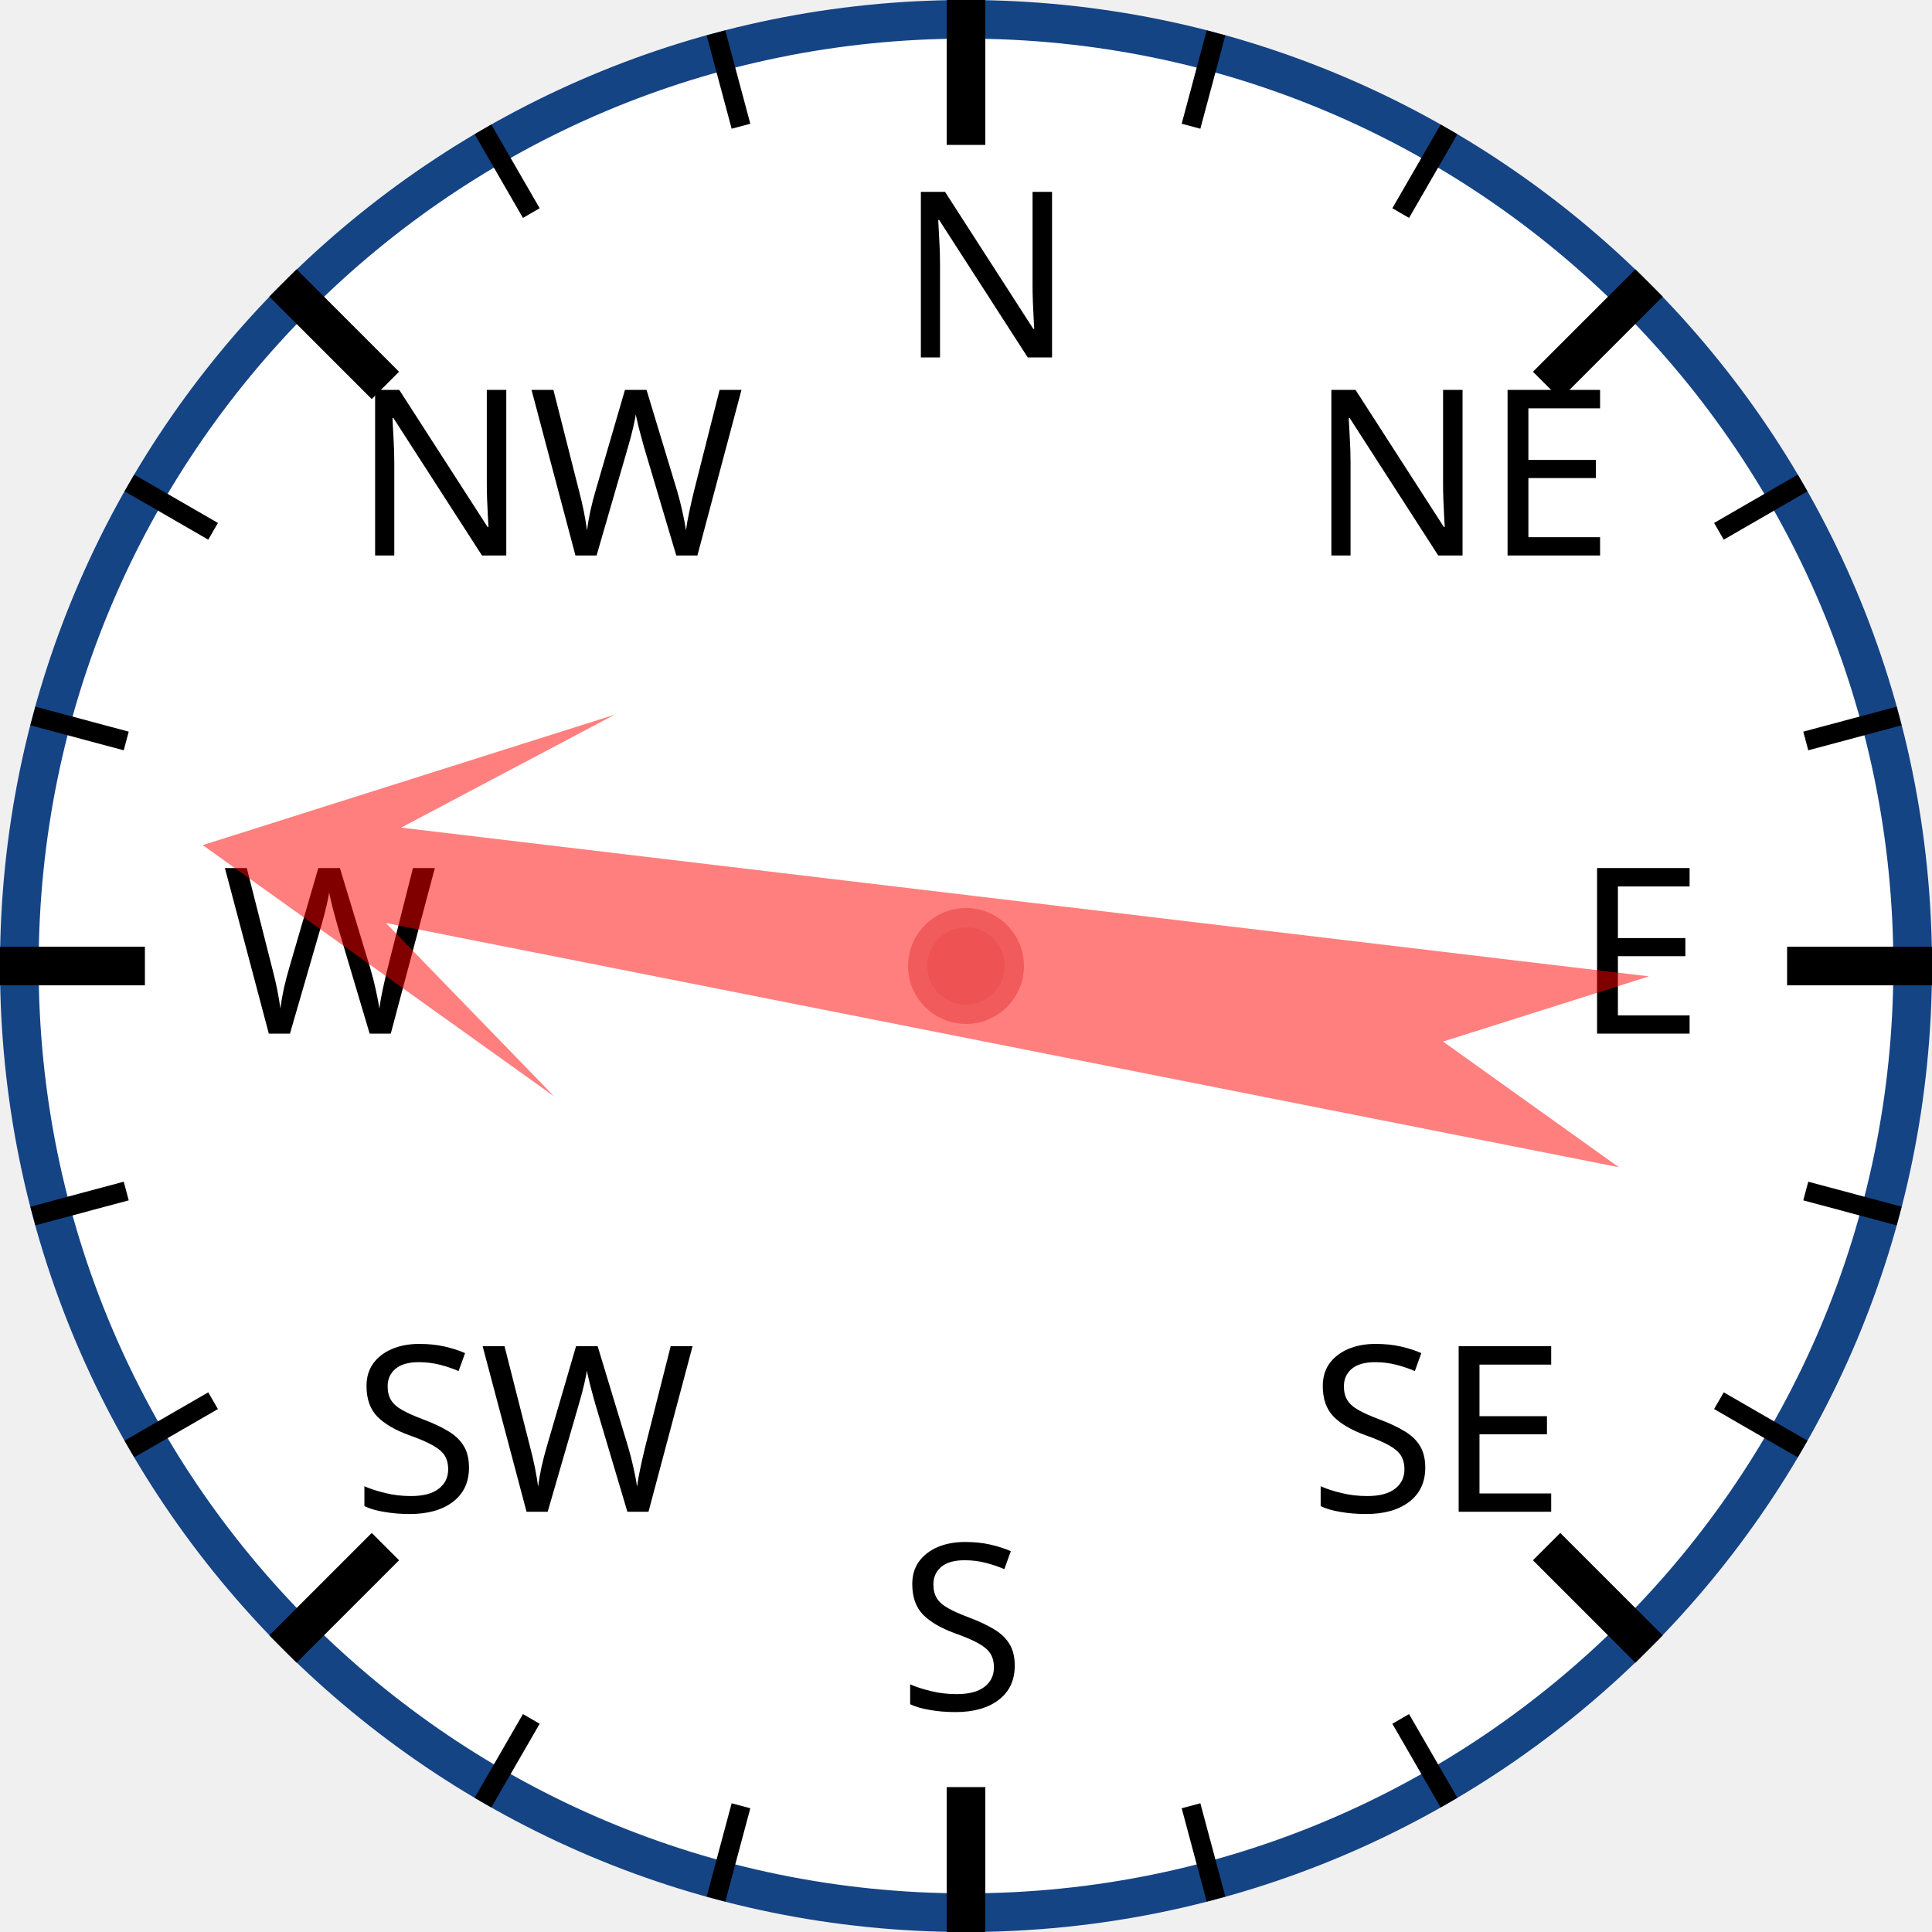
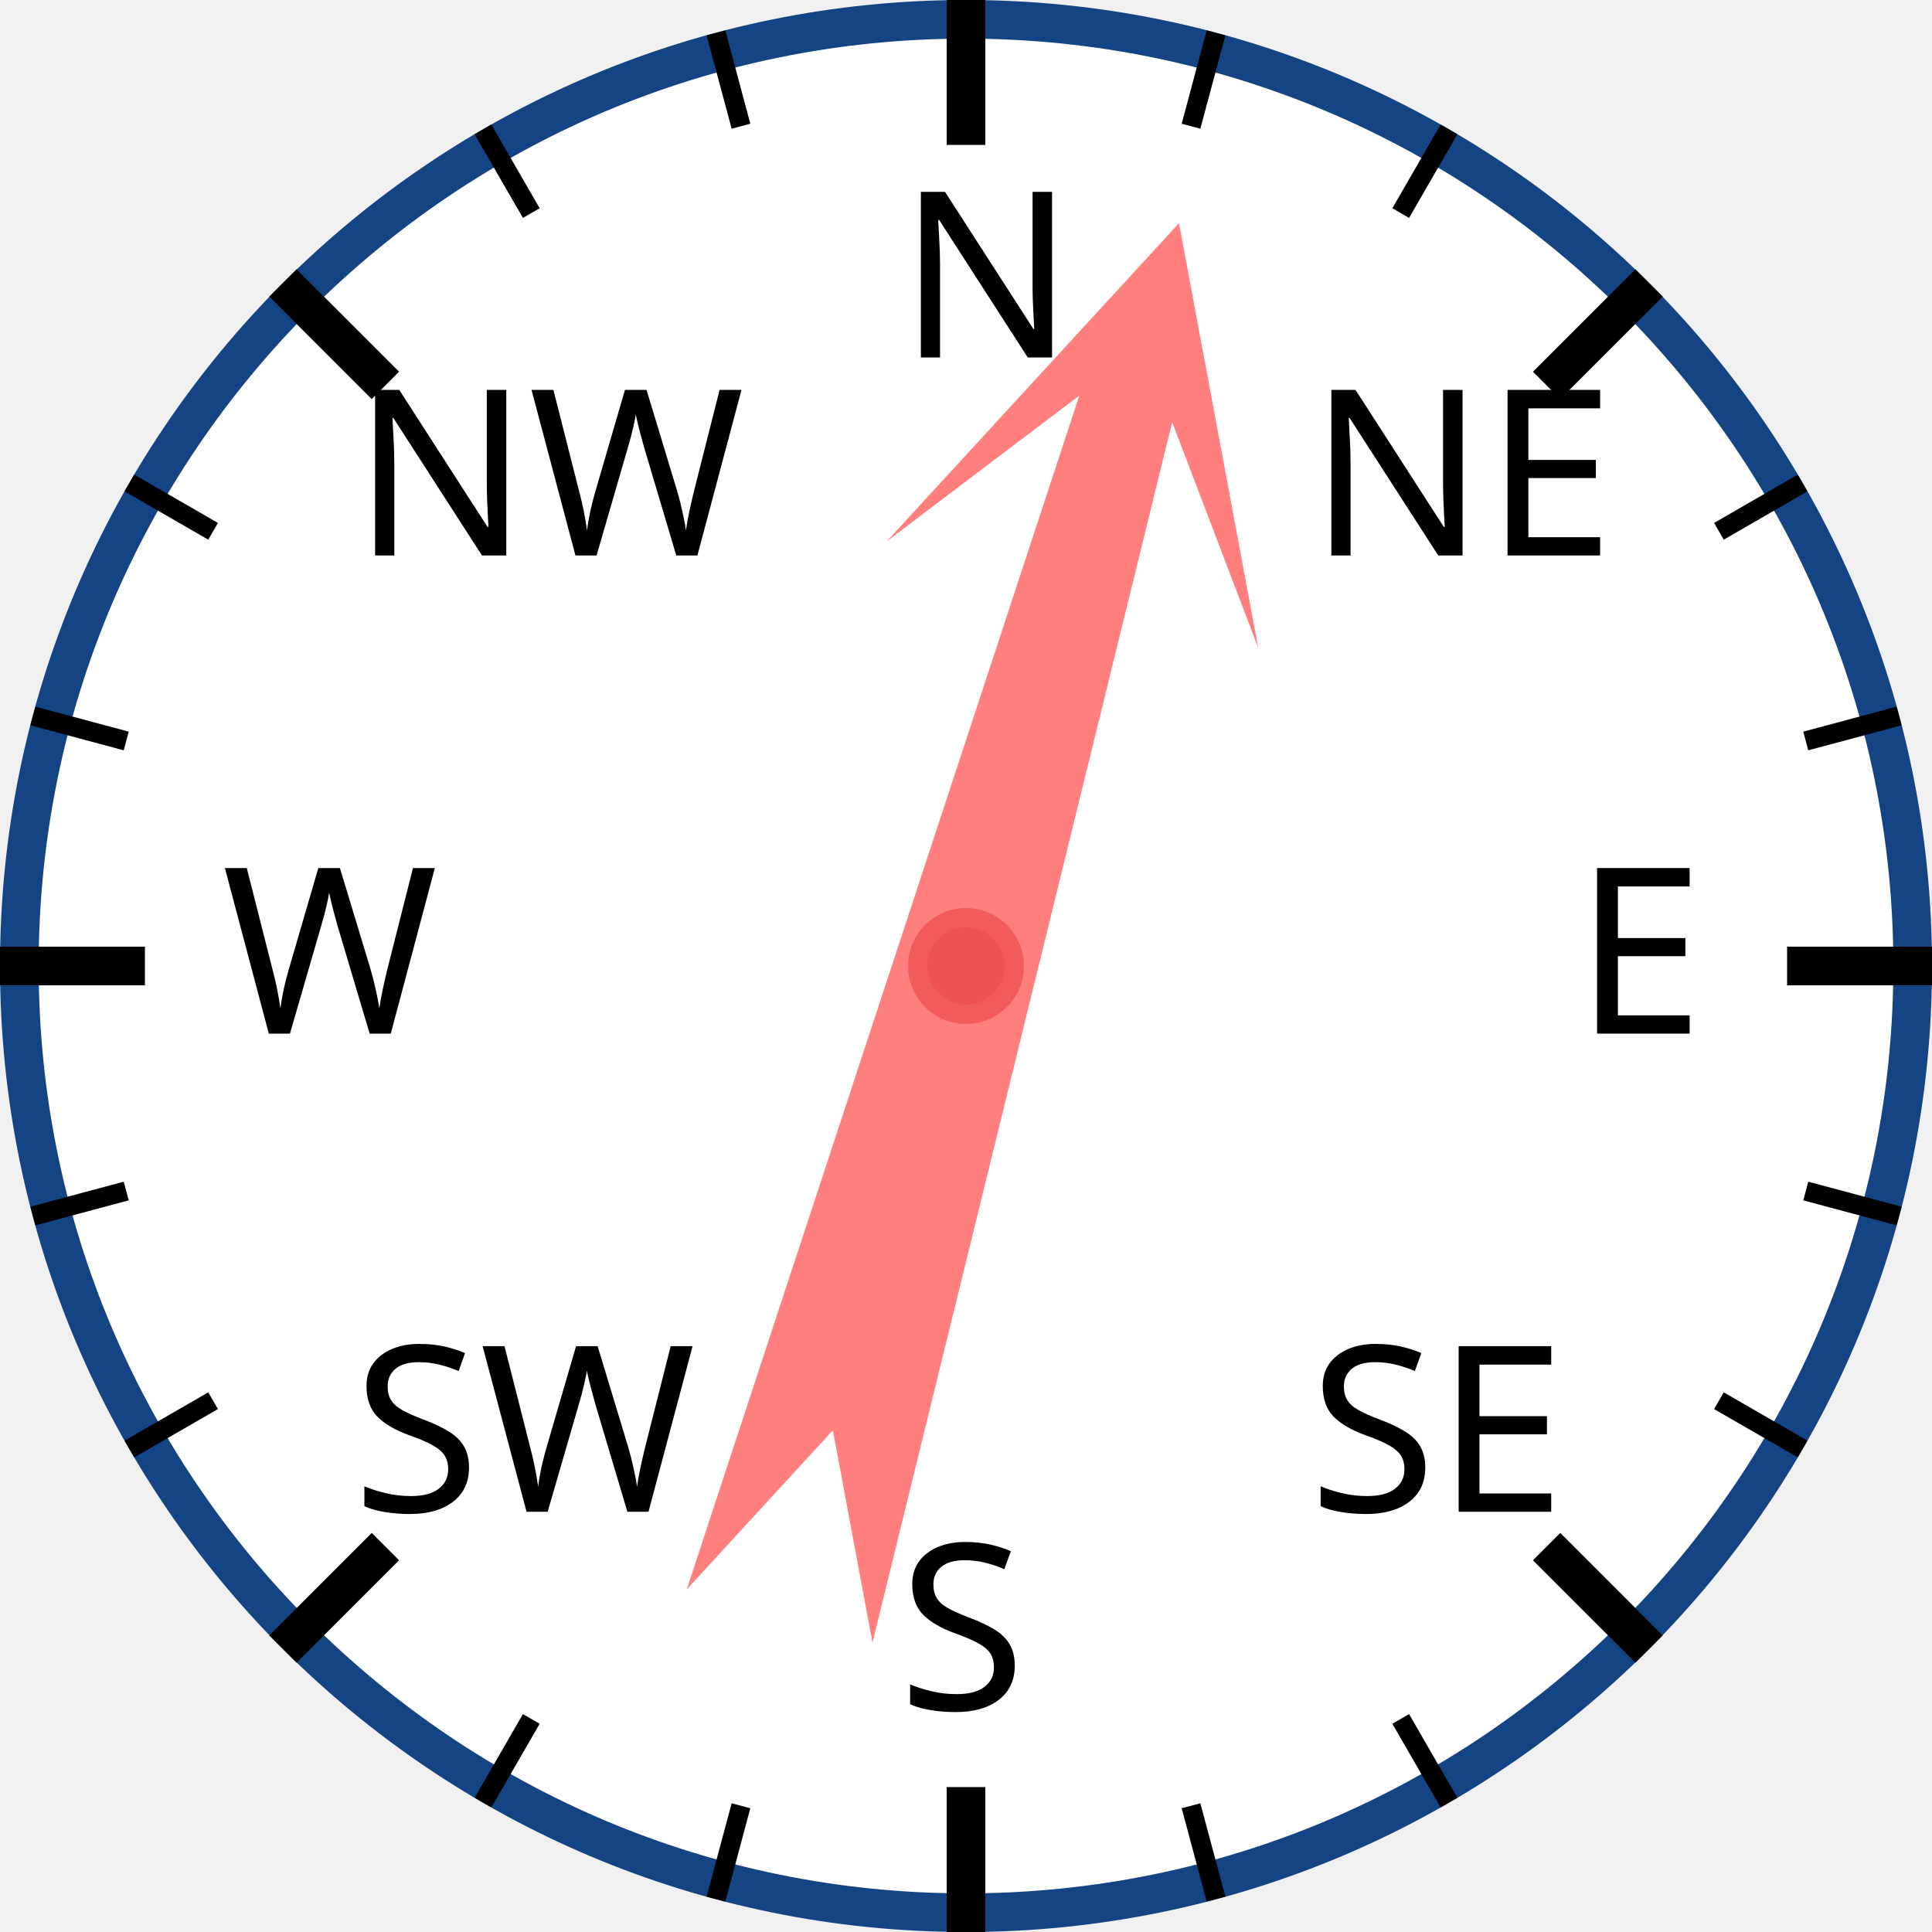
<svg xmlns="http://www.w3.org/2000/svg" width="120px" height="120px" viewBox="0 0 200 200">
  <circle cx="100" cy="100" r="98" style="fill: white; stroke: #154485; stroke-width: 4;" />
  <text x="93.0" y="37.0" style="font-family: sans-serif; font-size: 18pt;">N</text>
  <line x1="100.0" y1="0.0" x2="100.0" y2="15.0" style="stroke: black; stroke-width: 4;" />
  <line x1="74.118" y1="3.407" x2="76.706" y2="13.067" style="stroke: black; stroke-width: 2;" />
  <line x1="50" y1="13.397" x2="55" y2="22.058" style="stroke: black; stroke-width: 2;" />
  <text x="36.503" y="57.503" style="font-family: sans-serif; font-size: 18pt;">NW</text>
  <line x1="29.289" y1="29.289" x2="39.896" y2="39.896" style="stroke: black; stroke-width: 4;" />
  <line x1="13.397" y1="50" x2="22.058" y2="55" style="stroke: black; stroke-width: 2;" />
  <line x1="3.407" y1="74.118" x2="13.067" y2="76.706" style="stroke: black; stroke-width: 2;" />
  <text x="23.0" y="107.0" style="font-family: sans-serif; font-size: 18pt;">W</text>
  <line x1="0.0" y1="100.0" x2="15.0" y2="100.0" style="stroke: black; stroke-width: 4;" />
  <line x1="3.407" y1="125.882" x2="13.067" y2="123.294" style="stroke: black; stroke-width: 2;" />
  <line x1="13.397" y1="150" x2="22.058" y2="145" style="stroke: black; stroke-width: 2;" />
  <text x="36.503" y="156.497" style="font-family: sans-serif; font-size: 18pt;">SW</text>
  <line x1="29.289" y1="170.711" x2="39.896" y2="160.104" style="stroke: black; stroke-width: 4;" />
  <line x1="50" y1="186.603" x2="55" y2="177.942" style="stroke: black; stroke-width: 2;" />
  <line x1="74.118" y1="196.593" x2="76.706" y2="186.933" style="stroke: black; stroke-width: 2;" />
  <text x="93" y="177.0" style="font-family: sans-serif; font-size: 18pt;">S</text>
  <line x1="100" y1="200.0" x2="100" y2="185.0" style="stroke: black; stroke-width: 4;" />
  <line x1="125.882" y1="196.593" x2="123.294" y2="186.933" style="stroke: black; stroke-width: 2;" />
  <line x1="150.0" y1="186.603" x2="145.0" y2="177.942" style="stroke: black; stroke-width: 2;" />
  <text x="135.497" y="156.497" style="font-family: sans-serif; font-size: 18pt;">SE</text>
  <line x1="170.711" y1="170.711" x2="160.104" y2="160.104" style="stroke: black; stroke-width: 4;" />
  <line x1="186.603" y1="150" x2="177.942" y2="145" style="stroke: black; stroke-width: 2;" />
  <line x1="196.593" y1="125.882" x2="186.933" y2="123.294" style="stroke: black; stroke-width: 2;" />
  <text x="163.0" y="107" style="font-family: sans-serif; font-size: 18pt;">E</text>
  <line x1="200.0" y1="100" x2="185.0" y2="100" style="stroke: black; stroke-width: 4;" />
  <line x1="196.593" y1="74.118" x2="186.933" y2="76.706" style="stroke: black; stroke-width: 2;" />
  <line x1="186.603" y1="50" x2="177.942" y2="55" style="stroke: black; stroke-width: 2;" />
  <text x="135.497" y="57.503" style="font-family: sans-serif; font-size: 18pt;">NE</text>
  <line x1="170.711" y1="29.289" x2="160.104" y2="39.896" style="stroke: black; stroke-width: 4;" />
  <line x1="150" y1="13.397" x2="145" y2="22.058" style="stroke: black; stroke-width: 2;" />
  <line x1="125.882" y1="3.407" x2="123.294" y2="13.067" style="stroke: black; stroke-width: 2;" />
-   <polygon points="100 20 120 60 105 40 110 170 100 150 90 170 95 40 80 60" style="fill: red; fill-opacity: 0.5;" transform="rotate(279,100,100)" />
+   <polygon points="100 20 120 60 105 40 110 170 100 150 90 170 95 40 80 60" style="fill: red; fill-opacity: 0.5;" transform="rotate(16,100,100)" />
  <circle cx="100" cy="100" r="5" style="fill: #EE5252; stroke: #F25B5B; stroke-width: 2;" />
</svg>
